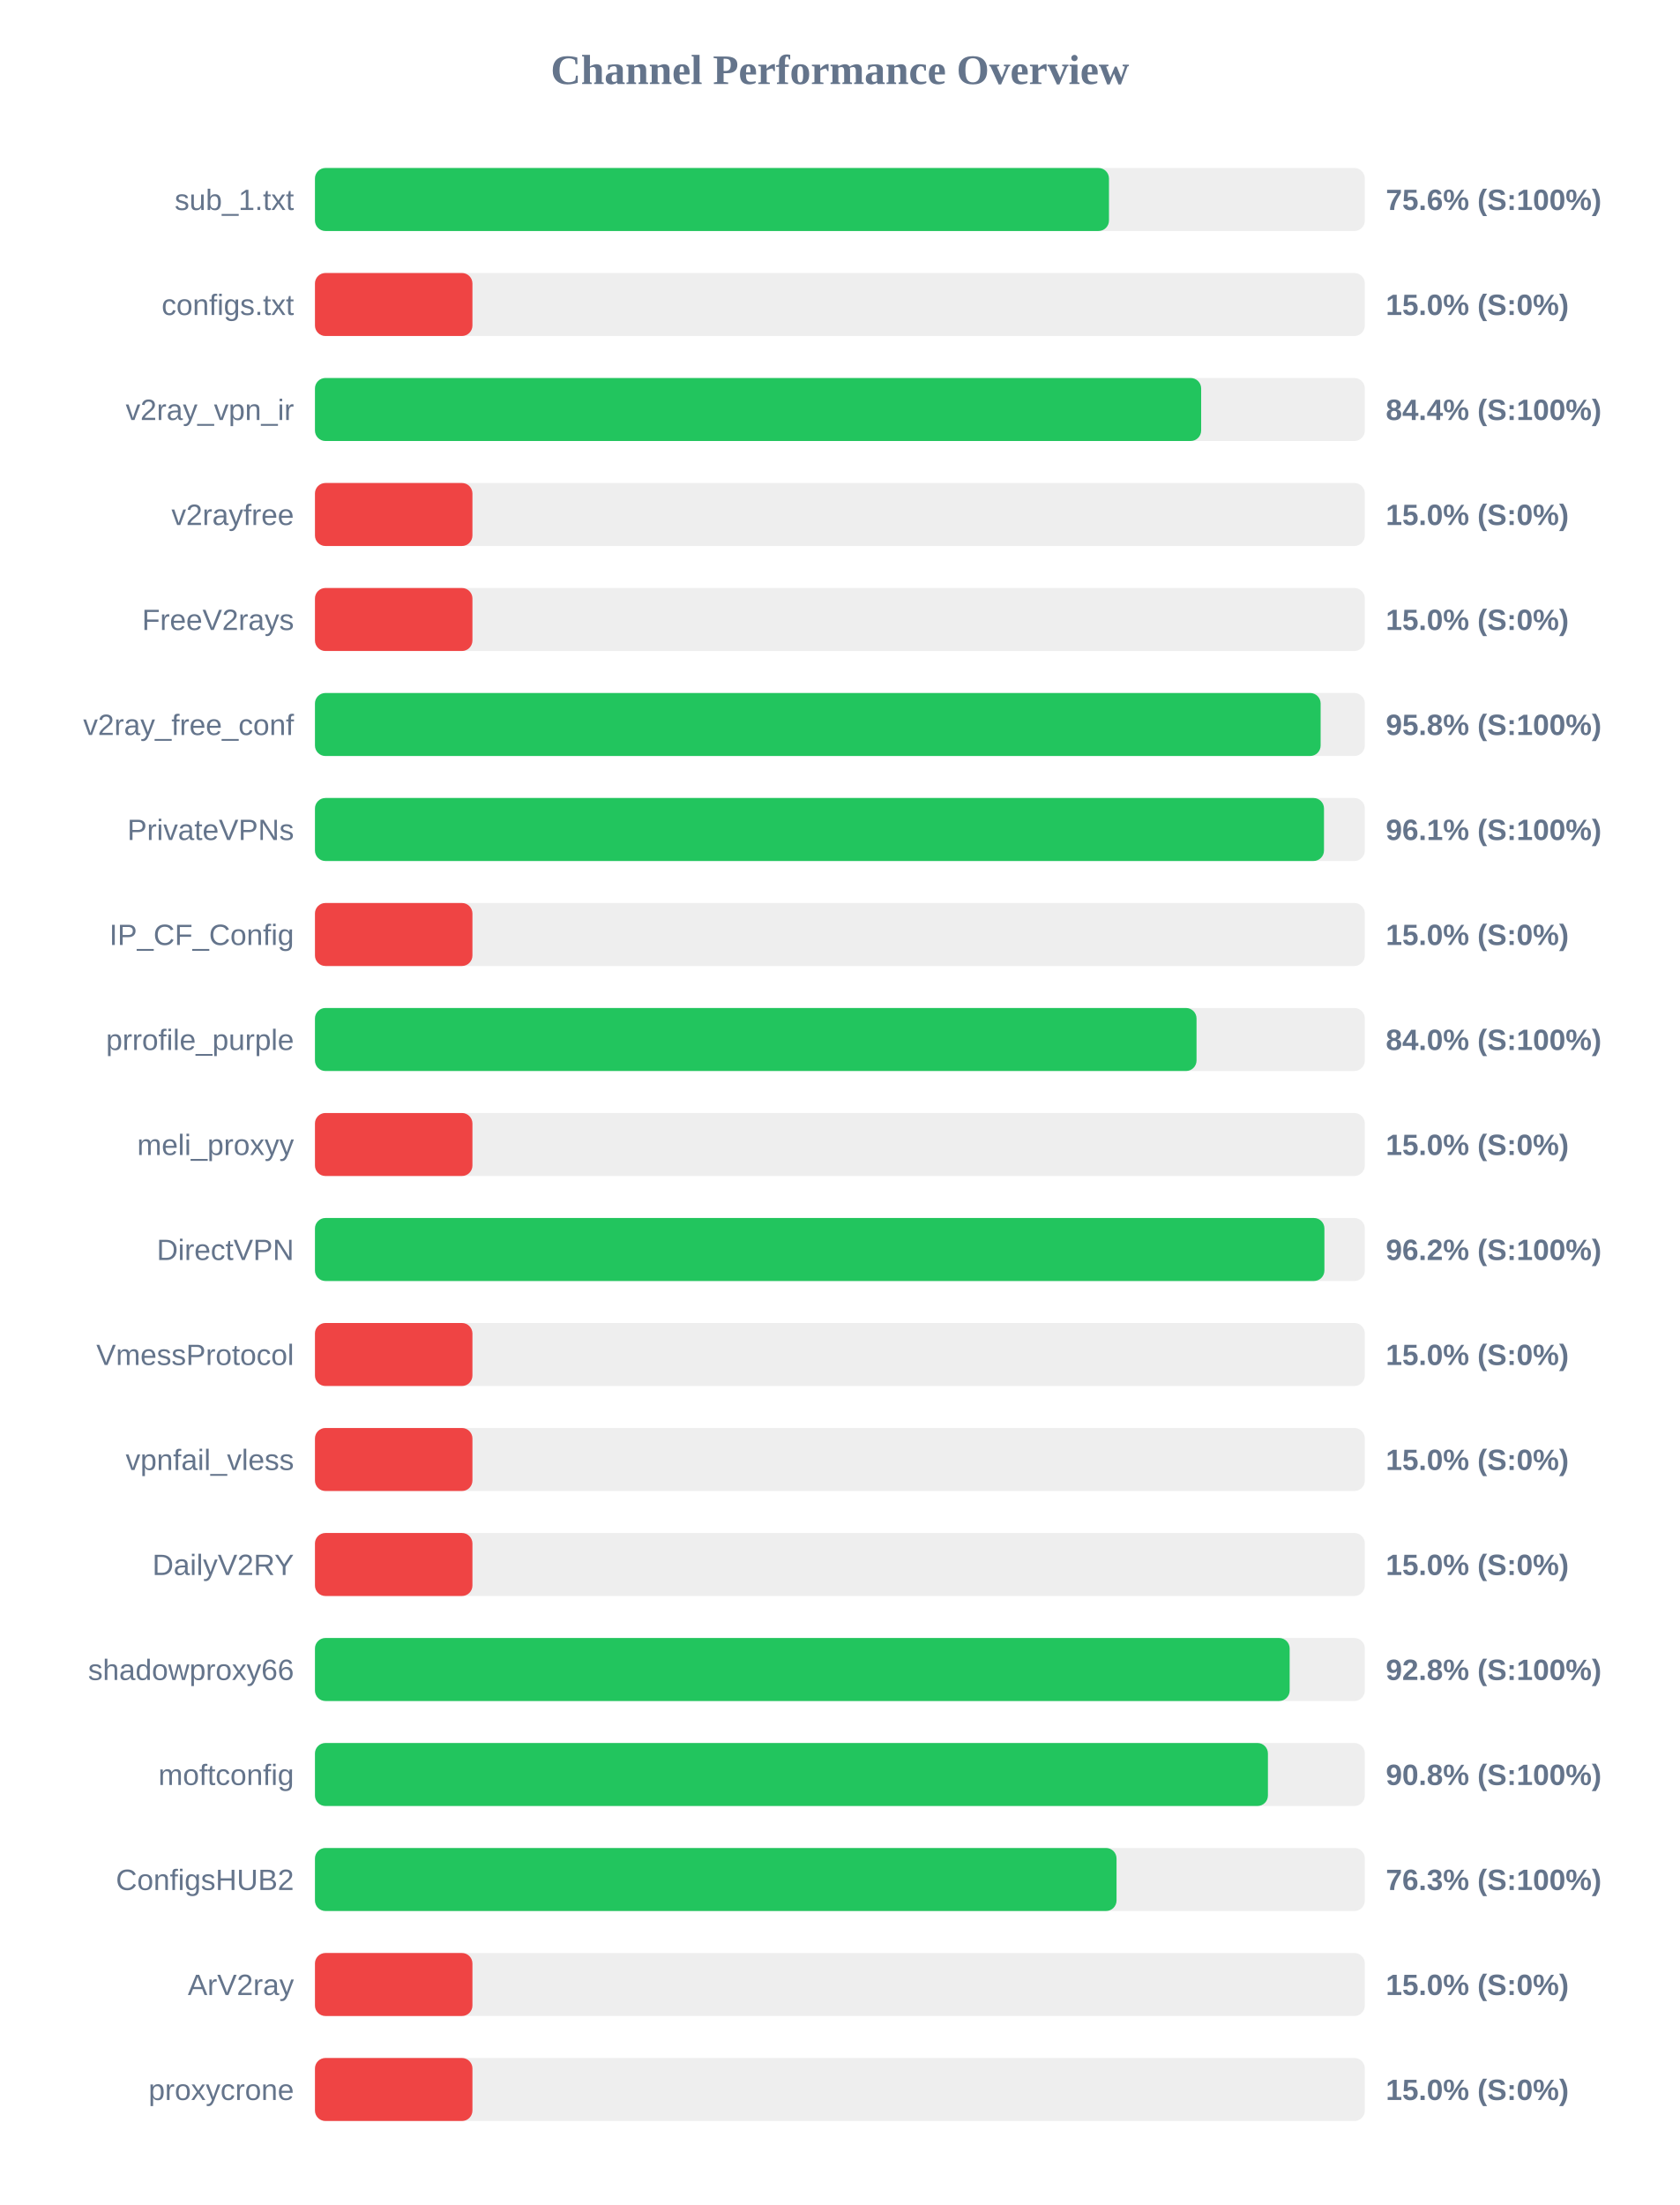
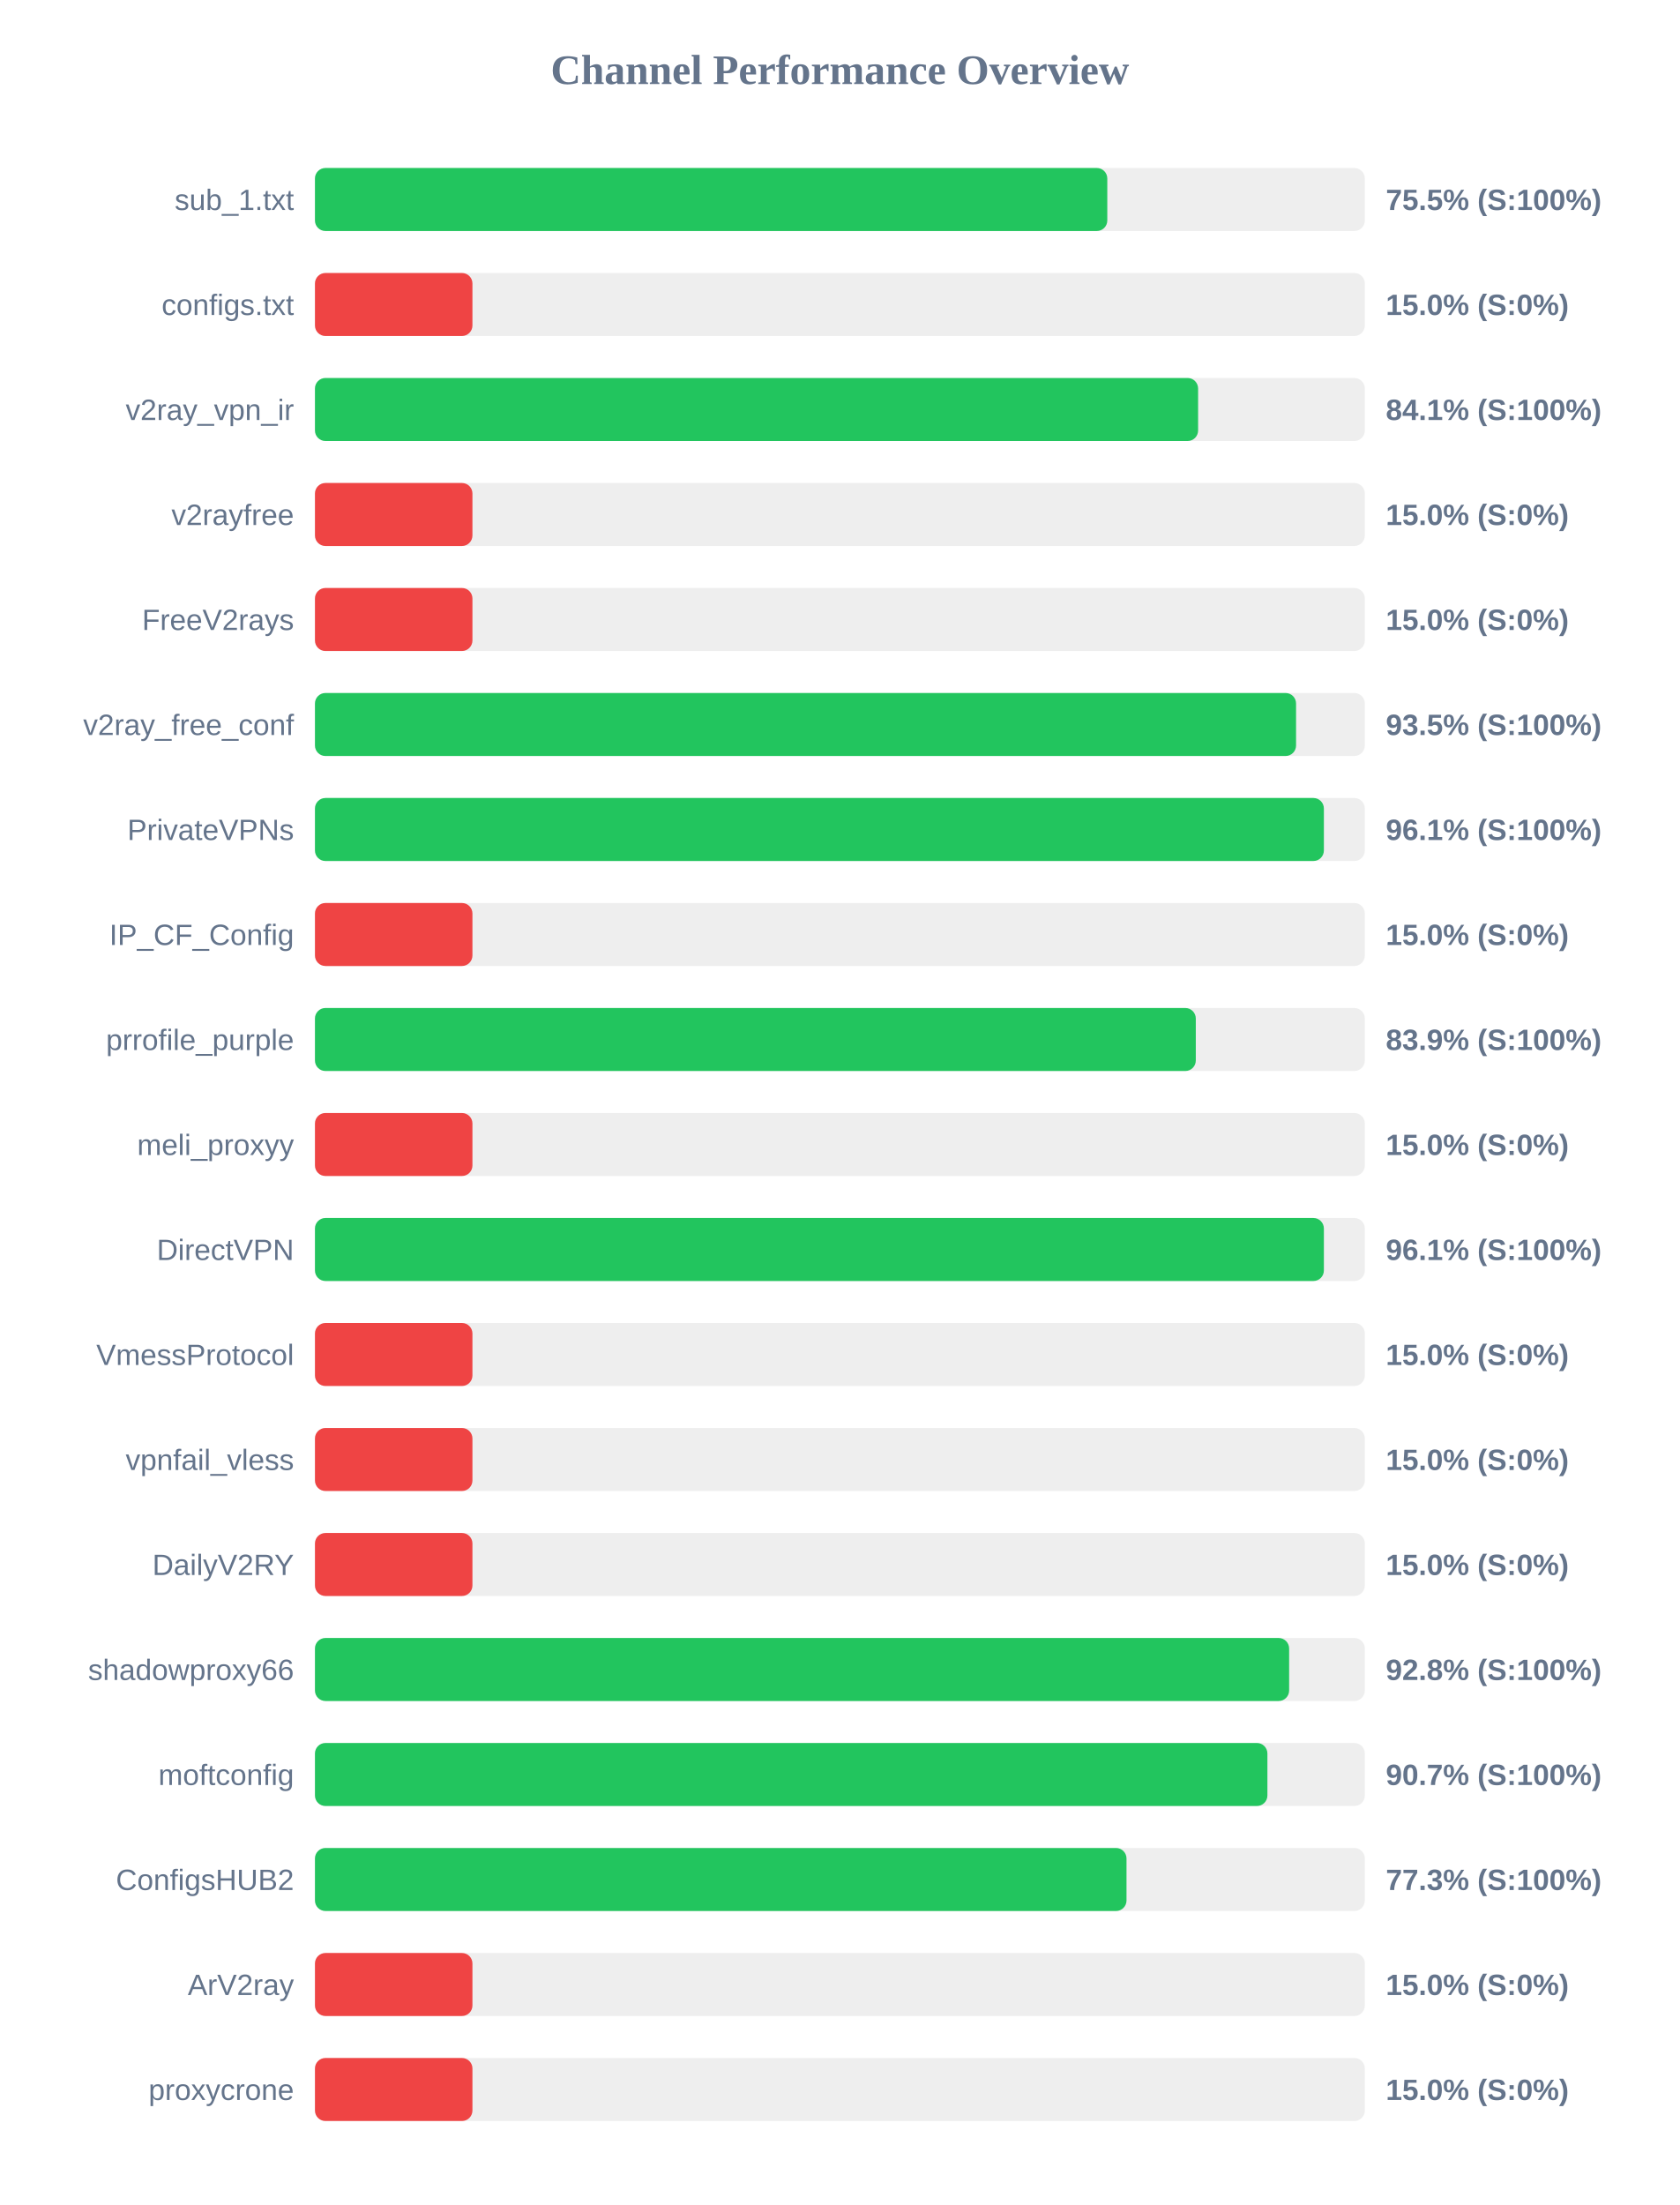
<svg xmlns="http://www.w3.org/2000/svg" width="800" height="1050" version="1.1">
  <style>
        .row { font: 14px Arial; fill: #64748b; }
        .score { font: bold 14px Arial; fill: #64748b; }
    </style>
  <text x="400" y="40" text-anchor="middle" font-size="20px" font-weight="bold" fill="#64748b">Channel Performance Overview</text>
  <rect x="150" y="80" width="500" height="30" fill="#eee" rx="5" />
-   <rect x="150" y="80" width="378.15" height="30" fill="#22c55e" rx="5" />
+   <rect x="150" y="80" width="377.35" height="30" fill="#22c55e" rx="5" />
  <text x="140" y="100" text-anchor="end" class="row">sub_1.txt</text>
-   <text x="660" y="100" text-anchor="start" class="score">75.6% (S:100%)</text>
+   <text x="660" y="100" text-anchor="start" class="score">75.5% (S:100%)</text>
  <rect x="150" y="130" width="500" height="30" fill="#eee" rx="5" />
  <rect x="150" y="130" width="75.0" height="30" fill="#ef4444" rx="5" />
  <text x="140" y="150" text-anchor="end" class="row">configs.txt</text>
  <text x="660" y="150" text-anchor="start" class="score">15.0% (S:0%)</text>
  <rect x="150" y="180" width="500" height="30" fill="#eee" rx="5" />
-   <rect x="150" y="180" width="422.05" height="30" fill="#22c55e" rx="5" />
+   <rect x="150" y="180" width="420.6" height="30" fill="#22c55e" rx="5" />
  <text x="140" y="200" text-anchor="end" class="row">v2ray_vpn_ir</text>
-   <text x="660" y="200" text-anchor="start" class="score">84.4% (S:100%)</text>
+   <text x="660" y="200" text-anchor="start" class="score">84.1% (S:100%)</text>
  <rect x="150" y="230" width="500" height="30" fill="#eee" rx="5" />
  <rect x="150" y="230" width="75.0" height="30" fill="#ef4444" rx="5" />
  <text x="140" y="250" text-anchor="end" class="row">v2rayfree</text>
  <text x="660" y="250" text-anchor="start" class="score">15.0% (S:0%)</text>
  <rect x="150" y="280" width="500" height="30" fill="#eee" rx="5" />
  <rect x="150" y="280" width="75.0" height="30" fill="#ef4444" rx="5" />
  <text x="140" y="300" text-anchor="end" class="row">FreeV2rays</text>
  <text x="660" y="300" text-anchor="start" class="score">15.0% (S:0%)</text>
  <rect x="150" y="330" width="500" height="30" fill="#eee" rx="5" />
-   <rect x="150" y="330" width="478.95" height="30" fill="#22c55e" rx="5" />
+   <rect x="150" y="330" width="467.25" height="30" fill="#22c55e" rx="5" />
  <text x="140" y="350" text-anchor="end" class="row">v2ray_free_conf</text>
-   <text x="660" y="350" text-anchor="start" class="score">95.8% (S:100%)</text>
+   <text x="660" y="350" text-anchor="start" class="score">93.5% (S:100%)</text>
  <rect x="150" y="380" width="500" height="30" fill="#eee" rx="5" />
-   <rect x="150" y="380" width="480.55" height="30" fill="#22c55e" rx="5" />
+   <rect x="150" y="380" width="480.5" height="30" fill="#22c55e" rx="5" />
  <text x="140" y="400" text-anchor="end" class="row">PrivateVPNs</text>
  <text x="660" y="400" text-anchor="start" class="score">96.1% (S:100%)</text>
  <rect x="150" y="430" width="500" height="30" fill="#eee" rx="5" />
  <rect x="150" y="430" width="75.0" height="30" fill="#ef4444" rx="5" />
  <text x="140" y="450" text-anchor="end" class="row">IP_CF_Config</text>
  <text x="660" y="450" text-anchor="start" class="score">15.0% (S:0%)</text>
  <rect x="150" y="480" width="500" height="30" fill="#eee" rx="5" />
-   <rect x="150" y="480" width="419.85" height="30" fill="#22c55e" rx="5" />
+   <rect x="150" y="480" width="419.5" height="30" fill="#22c55e" rx="5" />
  <text x="140" y="500" text-anchor="end" class="row">prrofile_purple</text>
-   <text x="660" y="500" text-anchor="start" class="score">84.0% (S:100%)</text>
+   <text x="660" y="500" text-anchor="start" class="score">83.9% (S:100%)</text>
  <rect x="150" y="530" width="500" height="30" fill="#eee" rx="5" />
  <rect x="150" y="530" width="75.0" height="30" fill="#ef4444" rx="5" />
  <text x="140" y="550" text-anchor="end" class="row">meli_proxyy</text>
  <text x="660" y="550" text-anchor="start" class="score">15.0% (S:0%)</text>
  <rect x="150" y="580" width="500" height="30" fill="#eee" rx="5" />
-   <rect x="150" y="580" width="480.75" height="30" fill="#22c55e" rx="5" />
+   <rect x="150" y="580" width="480.5" height="30" fill="#22c55e" rx="5" />
  <text x="140" y="600" text-anchor="end" class="row">DirectVPN</text>
-   <text x="660" y="600" text-anchor="start" class="score">96.2% (S:100%)</text>
+   <text x="660" y="600" text-anchor="start" class="score">96.1% (S:100%)</text>
  <rect x="150" y="630" width="500" height="30" fill="#eee" rx="5" />
  <rect x="150" y="630" width="75.0" height="30" fill="#ef4444" rx="5" />
  <text x="140" y="650" text-anchor="end" class="row">VmessProtocol</text>
  <text x="660" y="650" text-anchor="start" class="score">15.0% (S:0%)</text>
  <rect x="150" y="680" width="500" height="30" fill="#eee" rx="5" />
  <rect x="150" y="680" width="75.0" height="30" fill="#ef4444" rx="5" />
  <text x="140" y="700" text-anchor="end" class="row">vpnfail_vless</text>
  <text x="660" y="700" text-anchor="start" class="score">15.0% (S:0%)</text>
  <rect x="150" y="730" width="500" height="30" fill="#eee" rx="5" />
  <rect x="150" y="730" width="75.0" height="30" fill="#ef4444" rx="5" />
  <text x="140" y="750" text-anchor="end" class="row">DailyV2RY</text>
  <text x="660" y="750" text-anchor="start" class="score">15.0% (S:0%)</text>
  <rect x="150" y="780" width="500" height="30" fill="#eee" rx="5" />
-   <rect x="150" y="780" width="464.2" height="30" fill="#22c55e" rx="5" />
+   <rect x="150" y="780" width="463.95" height="30" fill="#22c55e" rx="5" />
  <text x="140" y="800" text-anchor="end" class="row">shadowproxy66</text>
  <text x="660" y="800" text-anchor="start" class="score">92.8% (S:100%)</text>
  <rect x="150" y="830" width="500" height="30" fill="#eee" rx="5" />
-   <rect x="150" y="830" width="453.85" height="30" fill="#22c55e" rx="5" />
+   <rect x="150" y="830" width="453.6" height="30" fill="#22c55e" rx="5" />
  <text x="140" y="850" text-anchor="end" class="row">moftconfig</text>
-   <text x="660" y="850" text-anchor="start" class="score">90.8% (S:100%)</text>
+   <text x="660" y="850" text-anchor="start" class="score">90.7% (S:100%)</text>
  <rect x="150" y="880" width="500" height="30" fill="#eee" rx="5" />
-   <rect x="150" y="880" width="381.75" height="30" fill="#22c55e" rx="5" />
+   <rect x="150" y="880" width="386.5" height="30" fill="#22c55e" rx="5" />
  <text x="140" y="900" text-anchor="end" class="row">ConfigsHUB2</text>
-   <text x="660" y="900" text-anchor="start" class="score">76.3% (S:100%)</text>
+   <text x="660" y="900" text-anchor="start" class="score">77.3% (S:100%)</text>
  <rect x="150" y="930" width="500" height="30" fill="#eee" rx="5" />
  <rect x="150" y="930" width="75.0" height="30" fill="#ef4444" rx="5" />
  <text x="140" y="950" text-anchor="end" class="row">ArV2ray</text>
  <text x="660" y="950" text-anchor="start" class="score">15.0% (S:0%)</text>
  <rect x="150" y="980" width="500" height="30" fill="#eee" rx="5" />
  <rect x="150" y="980" width="75.0" height="30" fill="#ef4444" rx="5" />
  <text x="140" y="1000" text-anchor="end" class="row">proxycrone</text>
  <text x="660" y="1000" text-anchor="start" class="score">15.0% (S:0%)</text>
</svg>
